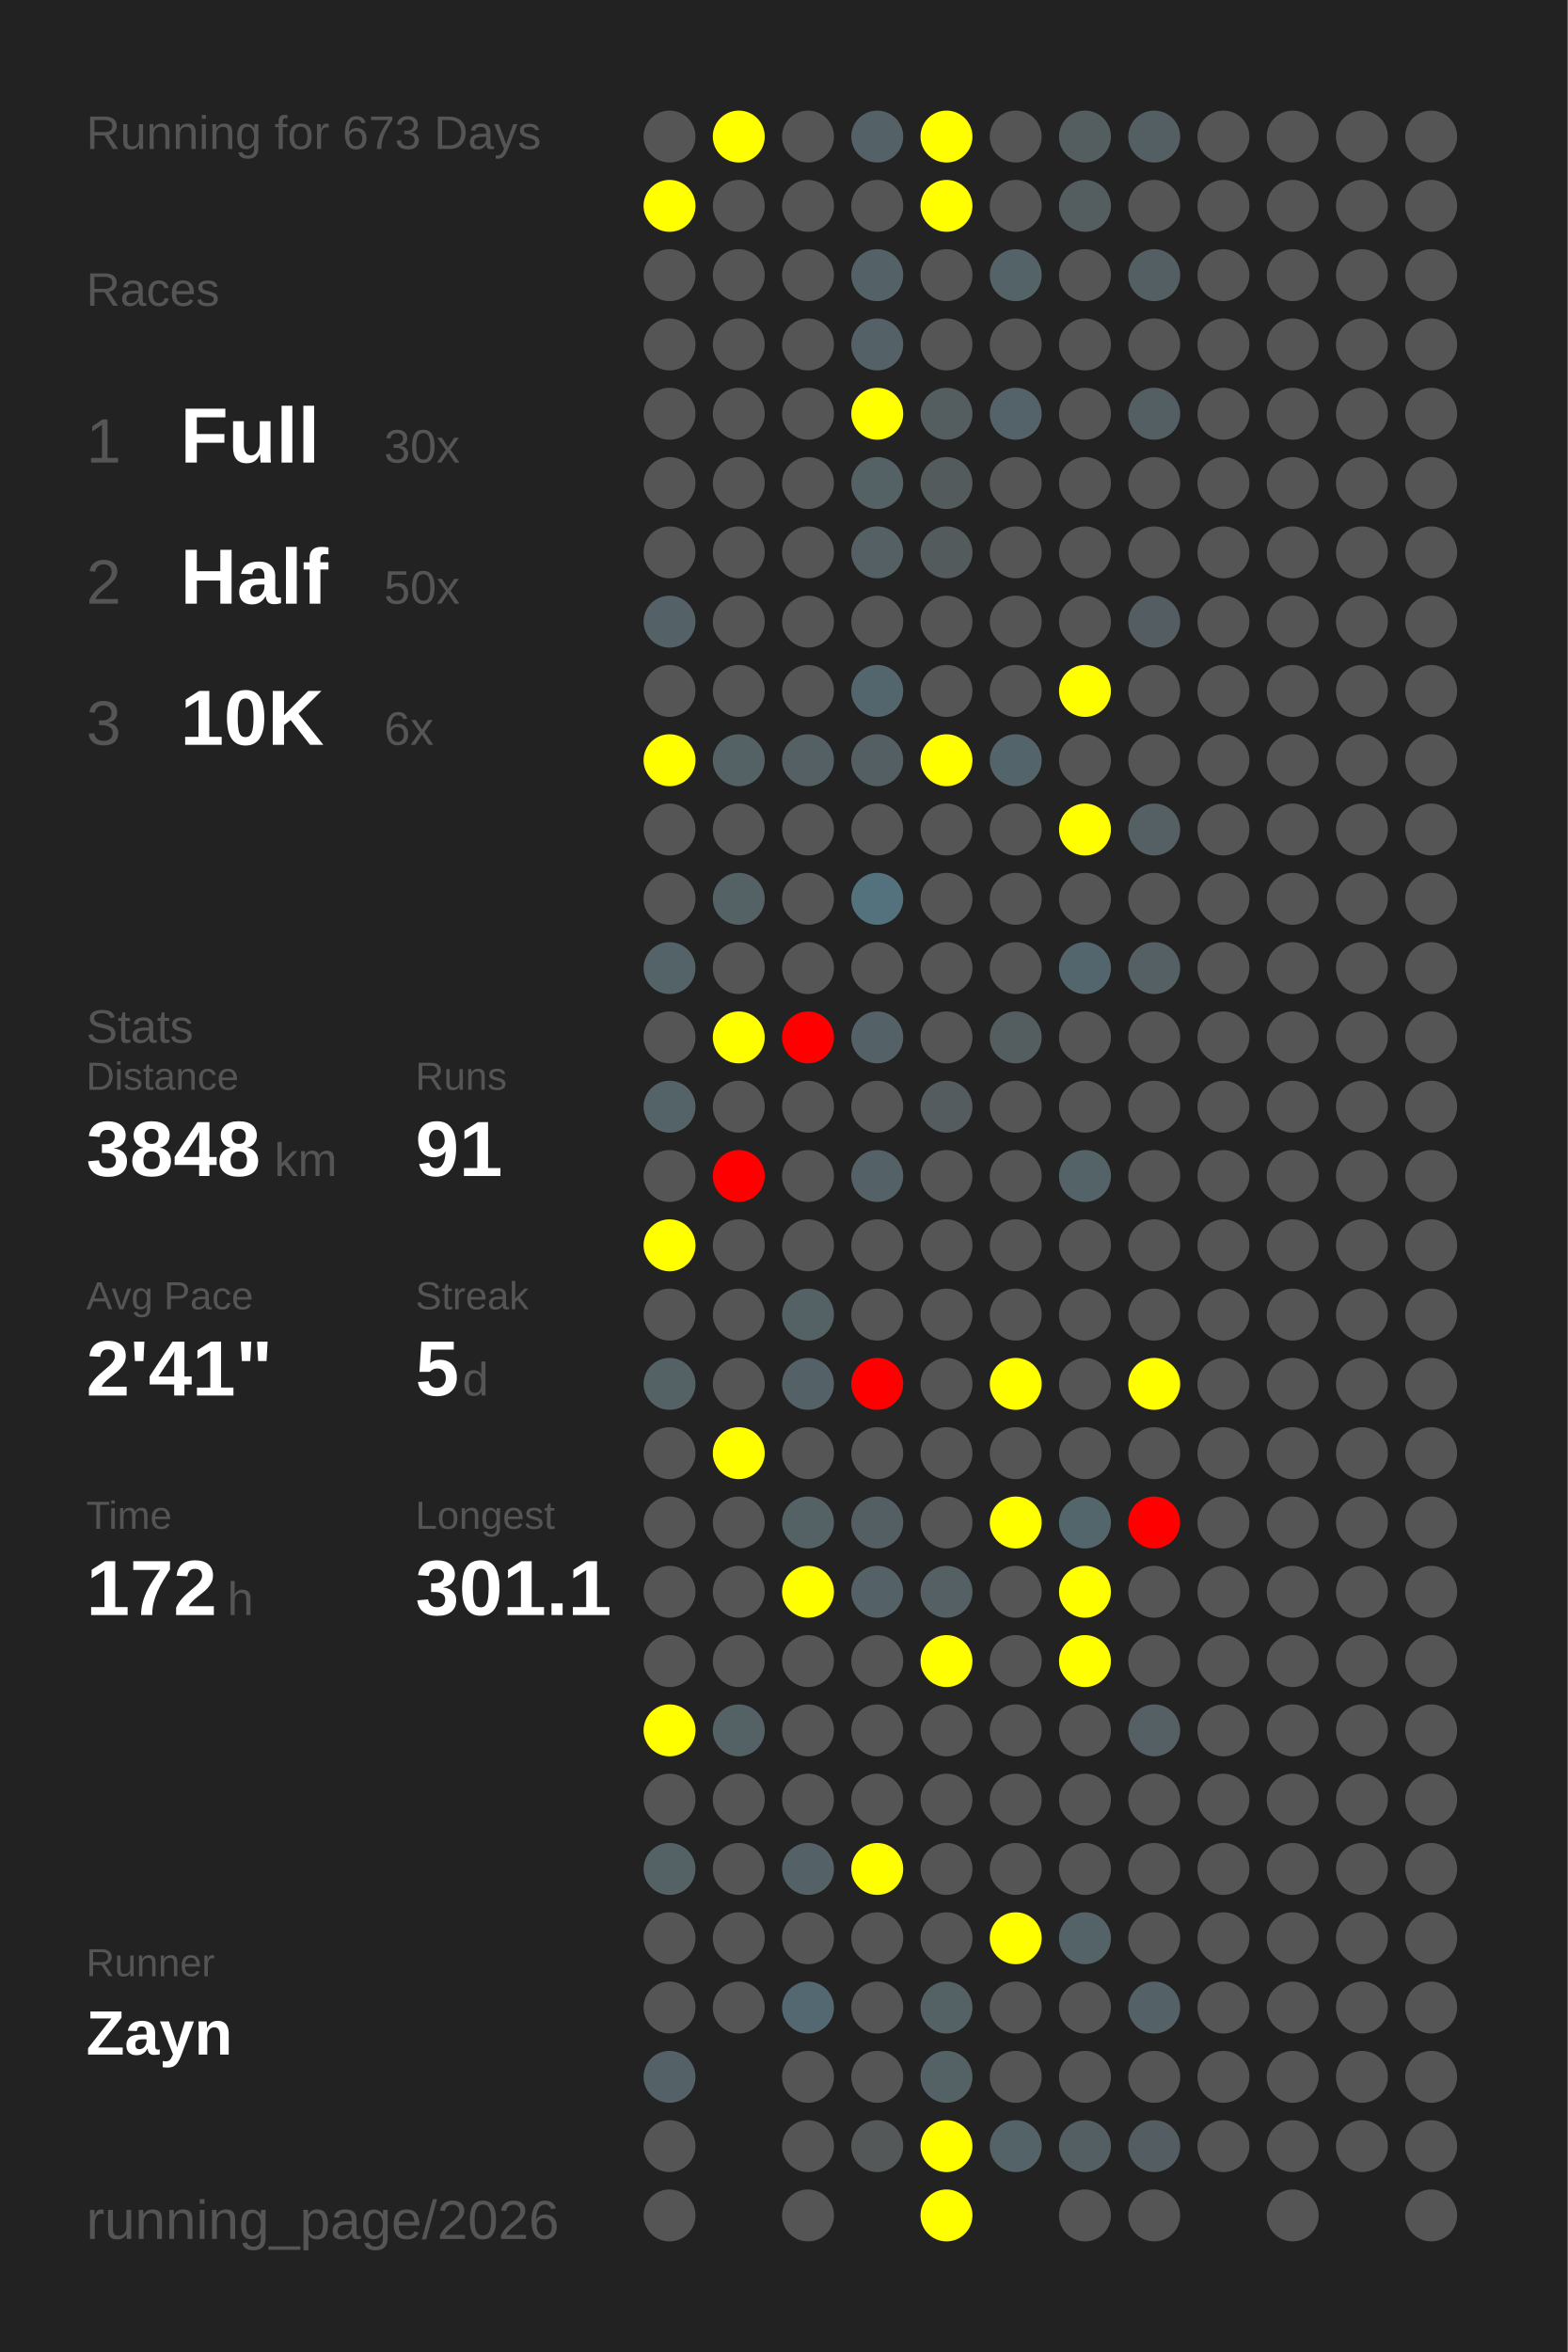
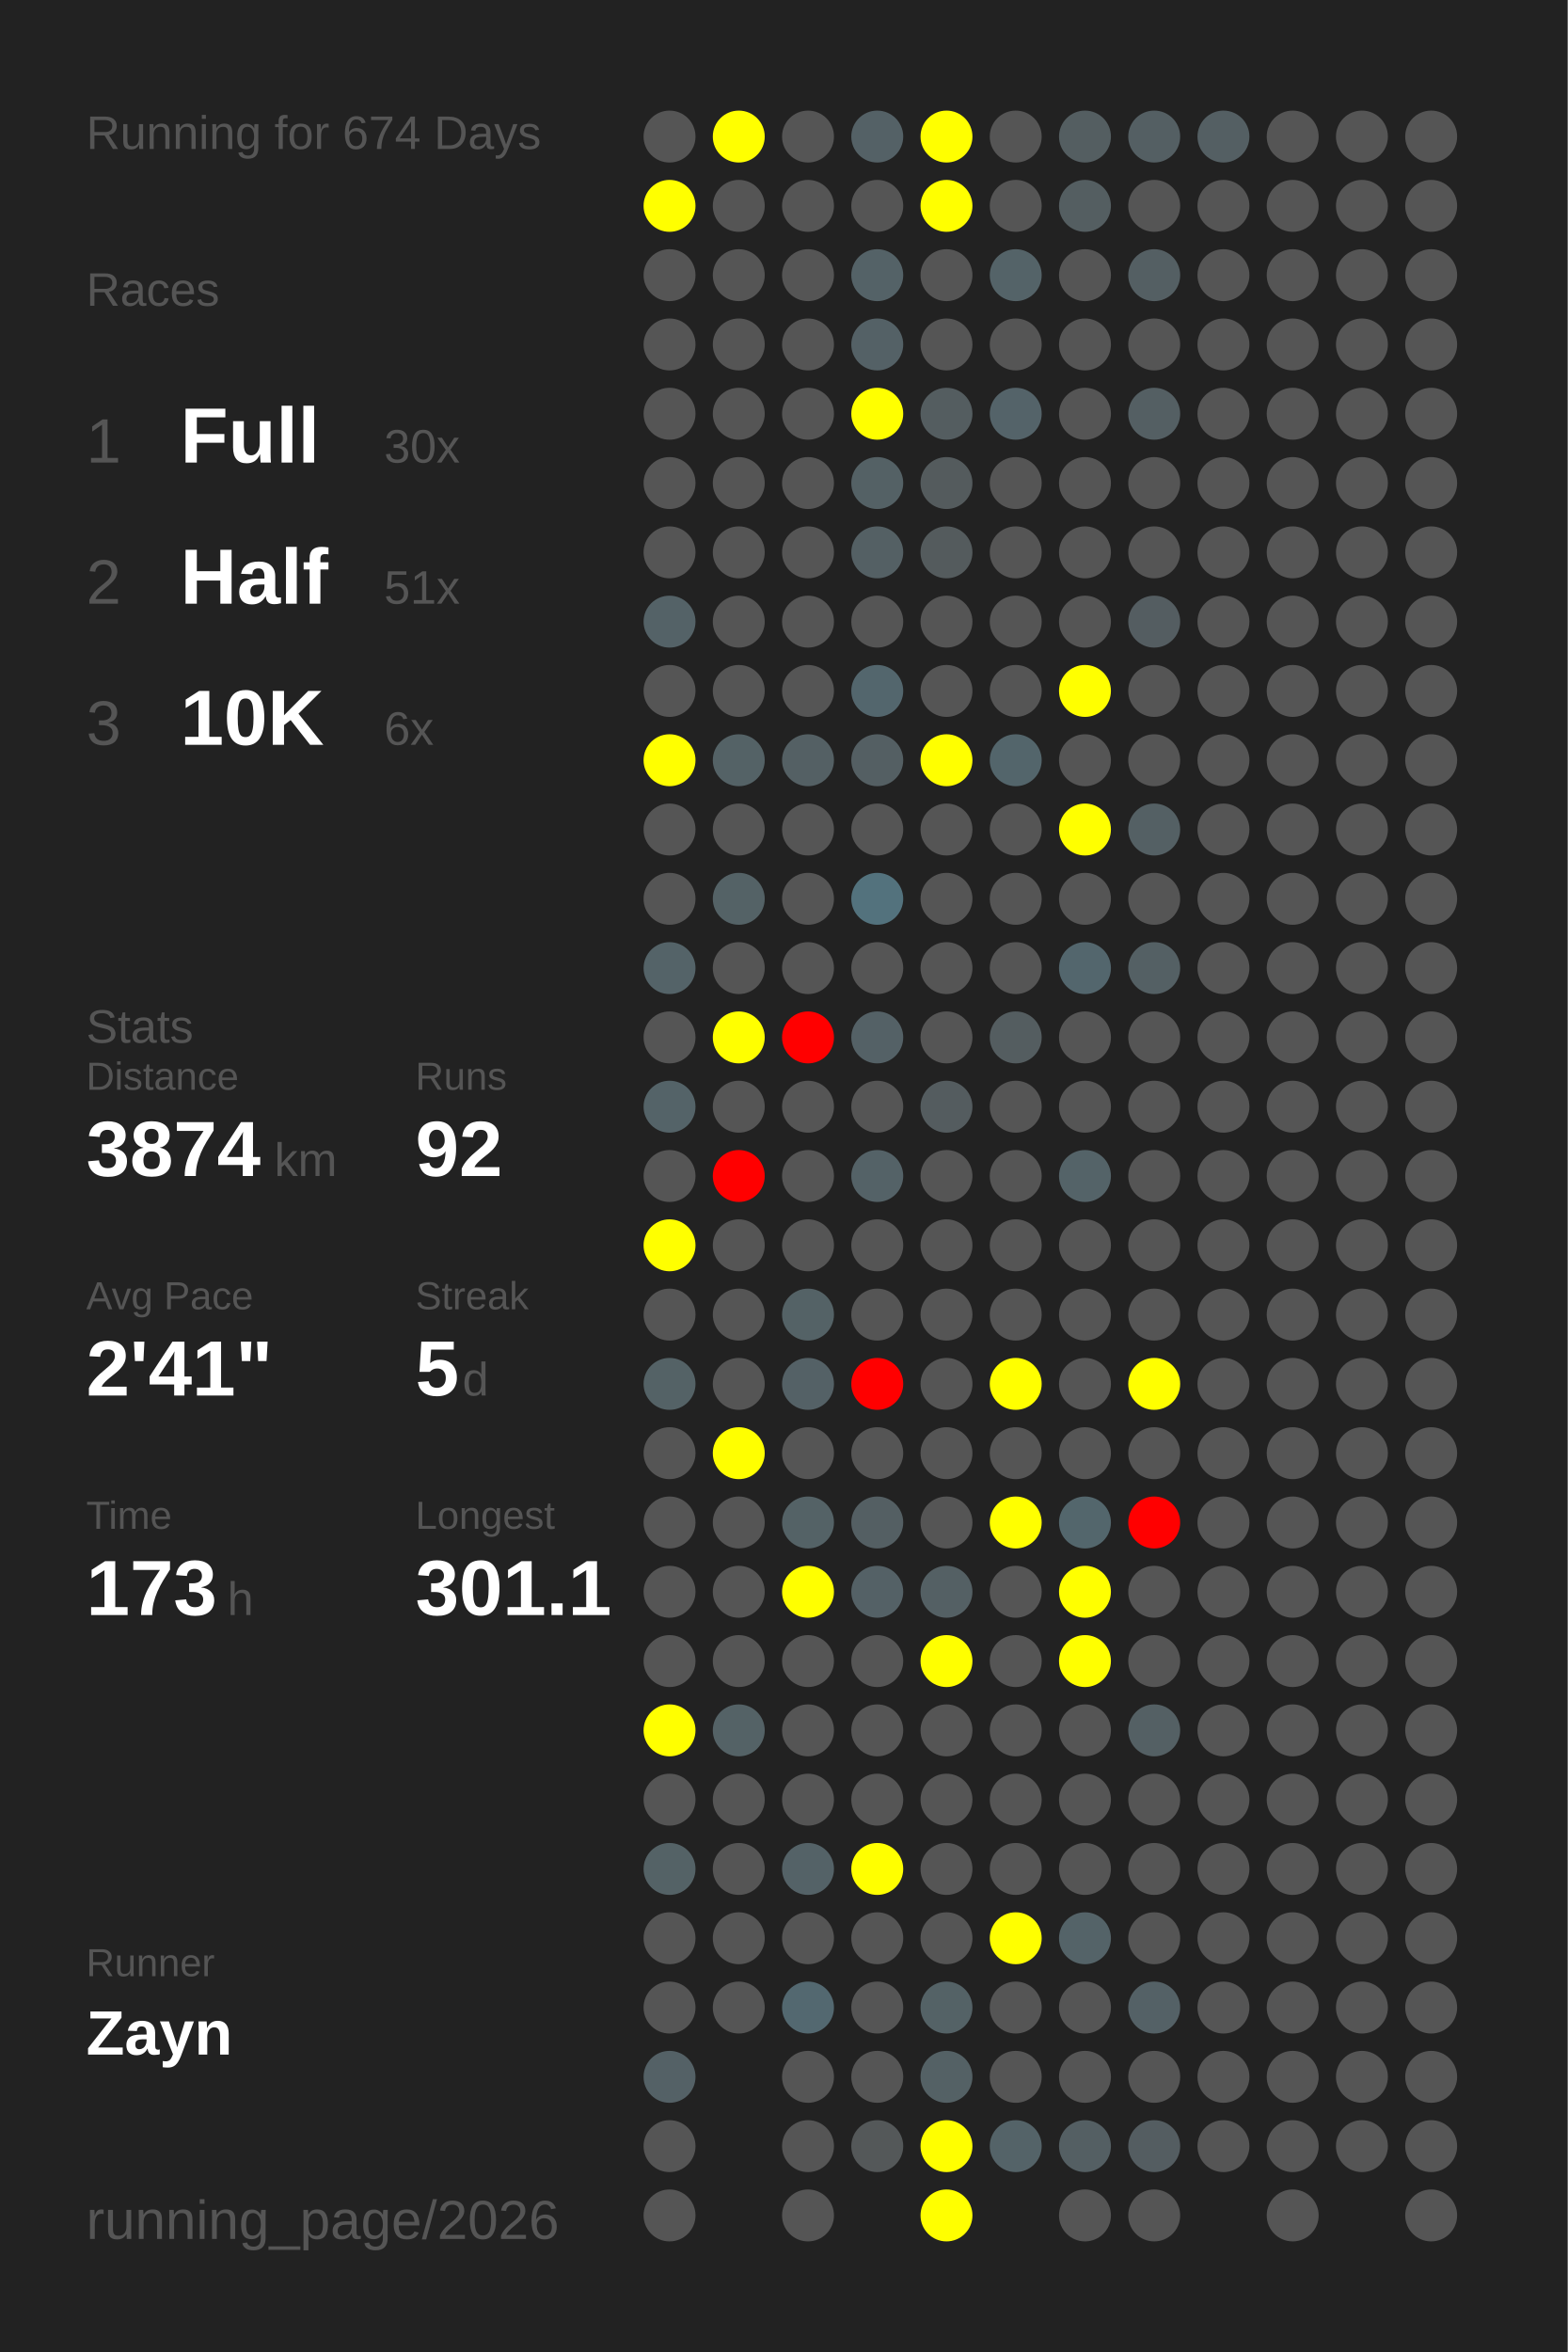
<svg xmlns="http://www.w3.org/2000/svg" baseProfile="full" height="300mm" version="1.1" viewBox="0,0,200,300" width="200mm">
  <defs />
  <rect fill="#222222" height="300" width="200" x="0" y="0" />
-   <text fill="#555555" style="font-size:6px; font-family:Arial;" x="11" y="19">Running for 673 Days</text>
+   <text fill="#555555" style="font-size:6px; font-family:Arial;" x="11" y="19">Running for 674 Days</text>
  <text fill="#555555" style="font-size:6px; font-family:Arial;" x="11" y="39">Races</text>
  <text fill="#555555" style="font-size:8px; font-family:Arial;" x="11" y="59">1</text>
  <text fill="#FFFFFF" style="font-size:10px; font-family:Arial; font-weight:bold;" x="23" y="59">Full</text>
  <text fill="#555555" style="font-size:6px; font-family:Arial;" x="49" y="59">30x</text>
  <text fill="#555555" style="font-size:8px; font-family:Arial;" x="11" y="77">2</text>
  <text fill="#FFFFFF" style="font-size:10px; font-family:Arial; font-weight:bold;" x="23" y="77">Half</text>
-   <text fill="#555555" style="font-size:6px; font-family:Arial;" x="49" y="77">50x</text>
+   <text fill="#555555" style="font-size:6px; font-family:Arial;" x="49" y="77">51x</text>
  <text fill="#555555" style="font-size:8px; font-family:Arial;" x="11" y="95">3</text>
  <text fill="#FFFFFF" style="font-size:10px; font-family:Arial; font-weight:bold;" x="23" y="95">10K</text>
  <text fill="#555555" style="font-size:6px; font-family:Arial;" x="49" y="95">6x</text>
  <text fill="#555555" style="font-size:6px; font-family:Arial;" x="11" y="133">Stats</text>
  <text fill="#555555" style="font-size:5px; font-family:Arial;" x="11" y="139">Distance</text>
-   <text fill="#FFFFFF" style="font-size:10px; font-family:Arial; font-weight:bold;" x="11" y="150">3848</text>
+   <text fill="#FFFFFF" style="font-size:10px; font-family:Arial; font-weight:bold;" x="11" y="150">3874</text>
  <text fill="#555555" style="font-size:6px; font-family:Arial;" x="35" y="150">km</text>
  <text fill="#555555" style="font-size:5px; font-family:Arial;" x="53" y="139">Runs</text>
-   <text fill="#FFFFFF" style="font-size:10px; font-family:Arial; font-weight:bold;" x="53" y="150">91</text>
+   <text fill="#FFFFFF" style="font-size:10px; font-family:Arial; font-weight:bold;" x="53" y="150">92</text>
  <text fill="#555555" style="font-size:5px; font-family:Arial;" x="11" y="167">Avg Pace</text>
  <text fill="#FFFFFF" style="font-size:10px; font-family:Arial; font-weight:bold;" x="11" y="178">2'41"</text>
  <text fill="#555555" style="font-size:5px; font-family:Arial;" x="53" y="167">Streak</text>
  <text fill="#FFFFFF" style="font-size:10px; font-family:Arial; font-weight:bold;" x="53" y="178">5</text>
  <text fill="#555555" style="font-size:6px; font-family:Arial;" x="59" y="178">d</text>
  <text fill="#555555" style="font-size:5px; font-family:Arial;" x="11" y="195">Time</text>
-   <text fill="#FFFFFF" style="font-size:10px; font-family:Arial; font-weight:bold;" x="11" y="206">172</text>
+   <text fill="#FFFFFF" style="font-size:10px; font-family:Arial; font-weight:bold;" x="11" y="206">173</text>
  <text fill="#555555" style="font-size:6px; font-family:Arial;" x="29" y="206">h</text>
  <text fill="#555555" style="font-size:5px; font-family:Arial;" x="53" y="195">Longest</text>
  <text fill="#FFFFFF" style="font-size:10px; font-family:Arial; font-weight:bold;" x="53" y="206">301.1</text>
  <text fill="#555555" style="font-size:5px; font-family:Arial;" x="11" y="252.065">Runner</text>
  <text fill="#FFFFFF" style="font-size:8px; font-family:Arial; font-weight:bold;" x="11" y="262.065">Zayn</text>
  <text fill="#555555" style="font-size:7px; font-family:Arial;" x="11" y="285.581">running_page/2026</text>
  <circle cx="85.417" cy="17.419" fill="#555555" r="3.312" />
  <circle cx="85.417" cy="26.258" fill="yellow" r="3.312" />
  <circle cx="85.417" cy="35.097" fill="#555555" r="3.312" />
  <circle cx="85.417" cy="43.935" fill="#555555" r="3.312" />
  <circle cx="85.417" cy="52.774" fill="#555555" r="3.312" />
  <circle cx="85.417" cy="61.613" fill="#555555" r="3.312" />
  <circle cx="85.417" cy="70.452" fill="#555555" r="3.312" />
  <circle cx="85.417" cy="79.29" fill="#546267" r="3.312" />
  <circle cx="85.417" cy="88.129" fill="#555555" r="3.312" />
  <circle cx="85.417" cy="96.968" fill="yellow" r="3.312" />
  <circle cx="85.417" cy="105.806" fill="#555555" r="3.312" />
  <circle cx="85.417" cy="114.645" fill="#555555" r="3.312" />
  <circle cx="85.417" cy="123.484" fill="#546368" r="3.312" />
  <circle cx="85.417" cy="132.323" fill="#555555" r="3.312" />
  <circle cx="85.417" cy="141.161" fill="#546368" r="3.312" />
  <circle cx="85.417" cy="150" fill="#555555" r="3.312" />
  <circle cx="85.417" cy="158.839" fill="yellow" r="3.312" />
  <circle cx="85.417" cy="167.677" fill="#555555" r="3.312" />
  <circle cx="85.417" cy="176.516" fill="#546266" r="3.312" />
  <circle cx="85.417" cy="185.355" fill="#555555" r="3.312" />
  <circle cx="85.417" cy="194.194" fill="#555555" r="3.312" />
  <circle cx="85.417" cy="203.032" fill="#555555" r="3.312" />
  <circle cx="85.417" cy="211.871" fill="#555555" r="3.312" />
  <circle cx="85.417" cy="220.71" fill="yellow" r="3.312" />
  <circle cx="85.417" cy="229.548" fill="#555555" r="3.312" />
  <circle cx="85.417" cy="238.387" fill="#546266" r="3.312" />
  <circle cx="85.417" cy="247.226" fill="#555555" r="3.312" />
  <circle cx="85.417" cy="256.065" fill="#555555" r="3.312" />
  <circle cx="85.417" cy="264.903" fill="#546166" r="3.312" />
  <circle cx="85.417" cy="273.742" fill="#555555" r="3.312" />
  <circle cx="85.417" cy="282.581" fill="#555555" r="3.312" />
  <circle cx="94.25" cy="17.419" fill="yellow" r="3.312" />
  <circle cx="94.25" cy="26.258" fill="#555555" r="3.312" />
  <circle cx="94.25" cy="35.097" fill="#555555" r="3.312" />
  <circle cx="94.25" cy="43.935" fill="#555555" r="3.312" />
  <circle cx="94.25" cy="52.774" fill="#555555" r="3.312" />
  <circle cx="94.25" cy="61.613" fill="#555555" r="3.312" />
  <circle cx="94.25" cy="70.452" fill="#555555" r="3.312" />
  <circle cx="94.25" cy="79.29" fill="#555555" r="3.312" />
  <circle cx="94.25" cy="88.129" fill="#555555" r="3.312" />
  <circle cx="94.25" cy="96.968" fill="#546266" r="3.312" />
  <circle cx="94.25" cy="105.806" fill="#555555" r="3.312" />
  <circle cx="94.25" cy="114.645" fill="#546266" r="3.312" />
  <circle cx="94.25" cy="123.484" fill="#555555" r="3.312" />
  <circle cx="94.25" cy="132.323" fill="yellow" r="3.312" />
  <circle cx="94.25" cy="141.161" fill="#555555" r="3.312" />
  <circle cx="94.25" cy="150" fill="red" r="3.312" />
  <circle cx="94.25" cy="158.839" fill="#555555" r="3.312" />
  <circle cx="94.25" cy="167.677" fill="#555555" r="3.312" />
  <circle cx="94.25" cy="176.516" fill="#555555" r="3.312" />
  <circle cx="94.25" cy="185.355" fill="yellow" r="3.312" />
  <circle cx="94.25" cy="194.194" fill="#555555" r="3.312" />
  <circle cx="94.25" cy="203.032" fill="#555555" r="3.312" />
  <circle cx="94.25" cy="211.871" fill="#555555" r="3.312" />
  <circle cx="94.25" cy="220.71" fill="#546266" r="3.312" />
  <circle cx="94.25" cy="229.548" fill="#555555" r="3.312" />
  <circle cx="94.25" cy="238.387" fill="#555555" r="3.312" />
  <circle cx="94.25" cy="247.226" fill="#555555" r="3.312" />
  <circle cx="94.25" cy="256.065" fill="#555555" r="3.312" />
  <circle cx="103.083" cy="17.419" fill="#555555" r="3.312" />
  <circle cx="103.083" cy="26.258" fill="#555555" r="3.312" />
  <circle cx="103.083" cy="35.097" fill="#555555" r="3.312" />
  <circle cx="103.083" cy="43.935" fill="#555555" r="3.312" />
  <circle cx="103.083" cy="52.774" fill="#555555" r="3.312" />
  <circle cx="103.083" cy="61.613" fill="#555555" r="3.312" />
  <circle cx="103.083" cy="70.452" fill="#555555" r="3.312" />
  <circle cx="103.083" cy="79.29" fill="#555555" r="3.312" />
  <circle cx="103.083" cy="88.129" fill="#555555" r="3.312" />
  <circle cx="103.083" cy="96.968" fill="#546064" r="3.312" />
  <circle cx="103.083" cy="105.806" fill="#555555" r="3.312" />
  <circle cx="103.083" cy="114.645" fill="#555555" r="3.312" />
  <circle cx="103.083" cy="123.484" fill="#555555" r="3.312" />
  <circle cx="103.083" cy="132.323" fill="red" r="3.312" />
  <circle cx="103.083" cy="141.161" fill="#555555" r="3.312" />
  <circle cx="103.083" cy="150" fill="#555555" r="3.312" />
  <circle cx="103.083" cy="158.839" fill="#555555" r="3.312" />
  <circle cx="103.083" cy="167.677" fill="#546266" r="3.312" />
  <circle cx="103.083" cy="176.516" fill="#546166" r="3.312" />
  <circle cx="103.083" cy="185.355" fill="#555555" r="3.312" />
  <circle cx="103.083" cy="194.194" fill="#546266" r="3.312" />
  <circle cx="103.083" cy="203.032" fill="yellow" r="3.312" />
  <circle cx="103.083" cy="211.871" fill="#555555" r="3.312" />
  <circle cx="103.083" cy="220.71" fill="#555555" r="3.312" />
  <circle cx="103.083" cy="229.548" fill="#555555" r="3.312" />
  <circle cx="103.083" cy="238.387" fill="#546267" r="3.312" />
  <circle cx="103.083" cy="247.226" fill="#555555" r="3.312" />
  <circle cx="103.083" cy="256.065" fill="#536870" r="3.312" />
  <circle cx="103.083" cy="264.903" fill="#555555" r="3.312" />
  <circle cx="103.083" cy="273.742" fill="#555555" r="3.312" />
  <circle cx="103.083" cy="282.581" fill="#555555" r="3.312" />
  <circle cx="111.917" cy="17.419" fill="#546166" r="3.312" />
  <circle cx="111.917" cy="26.258" fill="#555555" r="3.312" />
  <circle cx="111.917" cy="35.097" fill="#546267" r="3.312" />
  <circle cx="111.917" cy="43.935" fill="#546166" r="3.312" />
  <circle cx="111.917" cy="52.774" fill="yellow" r="3.312" />
  <circle cx="111.917" cy="61.613" fill="#546165" r="3.312" />
  <circle cx="111.917" cy="70.452" fill="#546064" r="3.312" />
  <circle cx="111.917" cy="79.29" fill="#555555" r="3.312" />
  <circle cx="111.917" cy="88.129" fill="#53666d" r="3.312" />
  <circle cx="111.917" cy="96.968" fill="#545f63" r="3.312" />
  <circle cx="111.917" cy="105.806" fill="#555555" r="3.312" />
  <circle cx="111.917" cy="114.645" fill="#53727d" r="3.312" />
  <circle cx="111.917" cy="123.484" fill="#555555" r="3.312" />
  <circle cx="111.917" cy="132.323" fill="#546166" r="3.312" />
  <circle cx="111.917" cy="141.161" fill="#555555" r="3.312" />
  <circle cx="111.917" cy="150" fill="#546267" r="3.312" />
  <circle cx="111.917" cy="158.839" fill="#555555" r="3.312" />
  <circle cx="111.917" cy="167.677" fill="#555555" r="3.312" />
  <circle cx="111.917" cy="176.516" fill="red" r="3.312" />
  <circle cx="111.917" cy="185.355" fill="#555555" r="3.312" />
  <circle cx="111.917" cy="194.194" fill="#545f63" r="3.312" />
  <circle cx="111.917" cy="203.032" fill="#546166" r="3.312" />
  <circle cx="111.917" cy="211.871" fill="#555555" r="3.312" />
  <circle cx="111.917" cy="220.71" fill="#555555" r="3.312" />
  <circle cx="111.917" cy="229.548" fill="#555555" r="3.312" />
  <circle cx="111.917" cy="238.387" fill="yellow" r="3.312" />
  <circle cx="111.917" cy="247.226" fill="#555555" r="3.312" />
  <circle cx="111.917" cy="256.065" fill="#555555" r="3.312" />
  <circle cx="111.917" cy="264.903" fill="#555555" r="3.312" />
  <circle cx="111.917" cy="273.742" fill="#545859" r="3.312" />
  <circle cx="120.75" cy="17.419" fill="yellow" r="3.312" />
  <circle cx="120.75" cy="26.258" fill="yellow" r="3.312" />
  <circle cx="120.75" cy="35.097" fill="#555555" r="3.312" />
  <circle cx="120.75" cy="43.935" fill="#555555" r="3.312" />
  <circle cx="120.75" cy="52.774" fill="#545d60" r="3.312" />
  <circle cx="120.75" cy="61.613" fill="#545b5d" r="3.312" />
  <circle cx="120.75" cy="70.452" fill="#545b5d" r="3.312" />
  <circle cx="120.75" cy="79.29" fill="#555555" r="3.312" />
  <circle cx="120.75" cy="88.129" fill="#555555" r="3.312" />
  <circle cx="120.75" cy="96.968" fill="yellow" r="3.312" />
  <circle cx="120.75" cy="105.806" fill="#555555" r="3.312" />
  <circle cx="120.75" cy="114.645" fill="#555555" r="3.312" />
  <circle cx="120.75" cy="123.484" fill="#555555" r="3.312" />
  <circle cx="120.75" cy="132.323" fill="#555555" r="3.312" />
  <circle cx="120.75" cy="141.161" fill="#545c5f" r="3.312" />
  <circle cx="120.75" cy="150" fill="#555555" r="3.312" />
  <circle cx="120.75" cy="158.839" fill="#555555" r="3.312" />
  <circle cx="120.75" cy="167.677" fill="#555555" r="3.312" />
  <circle cx="120.75" cy="176.516" fill="#555555" r="3.312" />
  <circle cx="120.75" cy="185.355" fill="#555555" r="3.312" />
  <circle cx="120.75" cy="194.194" fill="#555555" r="3.312" />
  <circle cx="120.75" cy="203.032" fill="#546064" r="3.312" />
  <circle cx="120.75" cy="211.871" fill="yellow" r="3.312" />
  <circle cx="120.75" cy="220.71" fill="#555555" r="3.312" />
  <circle cx="120.75" cy="229.548" fill="#555555" r="3.312" />
  <circle cx="120.75" cy="238.387" fill="#555555" r="3.312" />
  <circle cx="120.75" cy="247.226" fill="#555555" r="3.312" />
  <circle cx="120.75" cy="256.065" fill="#546266" r="3.312" />
  <circle cx="120.75" cy="264.903" fill="#546165" r="3.312" />
  <circle cx="120.75" cy="273.742" fill="yellow" r="3.312" />
  <circle cx="120.75" cy="282.581" fill="yellow" r="3.312" />
  <circle cx="129.583" cy="17.419" fill="#555555" r="3.312" />
  <circle cx="129.583" cy="26.258" fill="#555555" r="3.312" />
  <circle cx="129.583" cy="35.097" fill="#546368" r="3.312" />
  <circle cx="129.583" cy="43.935" fill="#555555" r="3.312" />
  <circle cx="129.583" cy="52.774" fill="#546369" r="3.312" />
  <circle cx="129.583" cy="61.613" fill="#555555" r="3.312" />
  <circle cx="129.583" cy="70.452" fill="#555555" r="3.312" />
  <circle cx="129.583" cy="79.29" fill="#555555" r="3.312" />
  <circle cx="129.583" cy="88.129" fill="#555555" r="3.312" />
  <circle cx="129.583" cy="96.968" fill="#53656b" r="3.312" />
  <circle cx="129.583" cy="105.806" fill="#555555" r="3.312" />
  <circle cx="129.583" cy="114.645" fill="#555555" r="3.312" />
  <circle cx="129.583" cy="123.484" fill="#555555" r="3.312" />
  <circle cx="129.583" cy="132.323" fill="#545d60" r="3.312" />
  <circle cx="129.583" cy="141.161" fill="#555555" r="3.312" />
  <circle cx="129.583" cy="150" fill="#555555" r="3.312" />
  <circle cx="129.583" cy="158.839" fill="#555555" r="3.312" />
  <circle cx="129.583" cy="167.677" fill="#555555" r="3.312" />
  <circle cx="129.583" cy="176.516" fill="yellow" r="3.312" />
  <circle cx="129.583" cy="185.355" fill="#555555" r="3.312" />
  <circle cx="129.583" cy="194.194" fill="yellow" r="3.312" />
  <circle cx="129.583" cy="203.032" fill="#555555" r="3.312" />
  <circle cx="129.583" cy="211.871" fill="#555555" r="3.312" />
  <circle cx="129.583" cy="220.71" fill="#555555" r="3.312" />
  <circle cx="129.583" cy="229.548" fill="#555555" r="3.312" />
  <circle cx="129.583" cy="238.387" fill="#555555" r="3.312" />
  <circle cx="129.583" cy="247.226" fill="yellow" r="3.312" />
  <circle cx="129.583" cy="256.065" fill="#555555" r="3.312" />
  <circle cx="129.583" cy="264.903" fill="#555555" r="3.312" />
  <circle cx="129.583" cy="273.742" fill="#546368" r="3.312" />
  <circle cx="138.417" cy="17.419" fill="#545e61" r="3.312" />
  <circle cx="138.417" cy="26.258" fill="#545e61" r="3.312" />
  <circle cx="138.417" cy="35.097" fill="#555555" r="3.312" />
  <circle cx="138.417" cy="43.935" fill="#555555" r="3.312" />
  <circle cx="138.417" cy="52.774" fill="#555555" r="3.312" />
  <circle cx="138.417" cy="61.613" fill="#555555" r="3.312" />
  <circle cx="138.417" cy="70.452" fill="#555555" r="3.312" />
  <circle cx="138.417" cy="79.29" fill="#555555" r="3.312" />
  <circle cx="138.417" cy="88.129" fill="yellow" r="3.312" />
  <circle cx="138.417" cy="96.968" fill="#555555" r="3.312" />
  <circle cx="138.417" cy="105.806" fill="yellow" r="3.312" />
  <circle cx="138.417" cy="114.645" fill="#555555" r="3.312" />
  <circle cx="138.417" cy="123.484" fill="#53666d" r="3.312" />
  <circle cx="138.417" cy="132.323" fill="#555555" r="3.312" />
  <circle cx="138.417" cy="141.161" fill="#555555" r="3.312" />
  <circle cx="138.417" cy="150" fill="#546368" r="3.312" />
  <circle cx="138.417" cy="158.839" fill="#555555" r="3.312" />
  <circle cx="138.417" cy="167.677" fill="#555555" r="3.312" />
  <circle cx="138.417" cy="176.516" fill="#555555" r="3.312" />
  <circle cx="138.417" cy="185.355" fill="#555555" r="3.312" />
  <circle cx="138.417" cy="194.194" fill="#53666c" r="3.312" />
  <circle cx="138.417" cy="203.032" fill="yellow" r="3.312" />
  <circle cx="138.417" cy="211.871" fill="yellow" r="3.312" />
  <circle cx="138.417" cy="220.71" fill="#555555" r="3.312" />
  <circle cx="138.417" cy="229.548" fill="#555555" r="3.312" />
  <circle cx="138.417" cy="238.387" fill="#555555" r="3.312" />
  <circle cx="138.417" cy="247.226" fill="#546368" r="3.312" />
  <circle cx="138.417" cy="256.065" fill="#555555" r="3.312" />
  <circle cx="138.417" cy="264.903" fill="#555555" r="3.312" />
  <circle cx="138.417" cy="273.742" fill="#545f63" r="3.312" />
  <circle cx="138.417" cy="282.581" fill="#555555" r="3.312" />
  <circle cx="147.25" cy="17.419" fill="#545f63" r="3.312" />
  <circle cx="147.25" cy="26.258" fill="#555555" r="3.312" />
  <circle cx="147.25" cy="35.097" fill="#545f63" r="3.312" />
  <circle cx="147.25" cy="43.935" fill="#555555" r="3.312" />
  <circle cx="147.25" cy="52.774" fill="#545f63" r="3.312" />
  <circle cx="147.25" cy="61.613" fill="#555555" r="3.312" />
  <circle cx="147.25" cy="70.452" fill="#555555" r="3.312" />
  <circle cx="147.25" cy="79.29" fill="#545d61" r="3.312" />
  <circle cx="147.25" cy="88.129" fill="#555555" r="3.312" />
  <circle cx="147.25" cy="96.968" fill="#555555" r="3.312" />
  <circle cx="147.25" cy="105.806" fill="#546064" r="3.312" />
  <circle cx="147.25" cy="114.645" fill="#555555" r="3.312" />
  <circle cx="147.25" cy="123.484" fill="#546064" r="3.312" />
  <circle cx="147.25" cy="132.323" fill="#555555" r="3.312" />
  <circle cx="147.25" cy="141.161" fill="#555555" r="3.312" />
  <circle cx="147.25" cy="150" fill="#555555" r="3.312" />
  <circle cx="147.25" cy="158.839" fill="#555555" r="3.312" />
  <circle cx="147.25" cy="167.677" fill="#555555" r="3.312" />
  <circle cx="147.25" cy="176.516" fill="yellow" r="3.312" />
  <circle cx="147.25" cy="185.355" fill="#555555" r="3.312" />
  <circle cx="147.25" cy="194.194" fill="red" r="3.312" />
  <circle cx="147.25" cy="203.032" fill="#555555" r="3.312" />
  <circle cx="147.25" cy="211.871" fill="#555555" r="3.312" />
  <circle cx="147.25" cy="220.71" fill="#546064" r="3.312" />
  <circle cx="147.25" cy="229.548" fill="#555555" r="3.312" />
  <circle cx="147.25" cy="238.387" fill="#555555" r="3.312" />
  <circle cx="147.25" cy="247.226" fill="#555555" r="3.312" />
  <circle cx="147.25" cy="256.065" fill="#546166" r="3.312" />
  <circle cx="147.25" cy="264.903" fill="#555555" r="3.312" />
  <circle cx="147.25" cy="273.742" fill="#545d61" r="3.312" />
  <circle cx="147.25" cy="282.581" fill="#555555" r="3.312" />
-   <circle cx="156.083" cy="17.419" fill="#555555" r="3.312" />
+   <circle cx="156.083" cy="17.419" fill="#545f63" r="3.312" />
  <circle cx="156.083" cy="26.258" fill="#555555" r="3.312" />
  <circle cx="156.083" cy="35.097" fill="#555555" r="3.312" />
  <circle cx="156.083" cy="43.935" fill="#555555" r="3.312" />
  <circle cx="156.083" cy="52.774" fill="#555555" r="3.312" />
  <circle cx="156.083" cy="61.613" fill="#555555" r="3.312" />
  <circle cx="156.083" cy="70.452" fill="#555555" r="3.312" />
  <circle cx="156.083" cy="79.29" fill="#555555" r="3.312" />
  <circle cx="156.083" cy="88.129" fill="#555555" r="3.312" />
  <circle cx="156.083" cy="96.968" fill="#555555" r="3.312" />
  <circle cx="156.083" cy="105.806" fill="#555555" r="3.312" />
  <circle cx="156.083" cy="114.645" fill="#555555" r="3.312" />
  <circle cx="156.083" cy="123.484" fill="#555555" r="3.312" />
  <circle cx="156.083" cy="132.323" fill="#555555" r="3.312" />
  <circle cx="156.083" cy="141.161" fill="#555555" r="3.312" />
  <circle cx="156.083" cy="150" fill="#555555" r="3.312" />
  <circle cx="156.083" cy="158.839" fill="#555555" r="3.312" />
  <circle cx="156.083" cy="167.677" fill="#555555" r="3.312" />
  <circle cx="156.083" cy="176.516" fill="#555555" r="3.312" />
  <circle cx="156.083" cy="185.355" fill="#555555" r="3.312" />
  <circle cx="156.083" cy="194.194" fill="#555555" r="3.312" />
  <circle cx="156.083" cy="203.032" fill="#555555" r="3.312" />
  <circle cx="156.083" cy="211.871" fill="#555555" r="3.312" />
  <circle cx="156.083" cy="220.71" fill="#555555" r="3.312" />
  <circle cx="156.083" cy="229.548" fill="#555555" r="3.312" />
  <circle cx="156.083" cy="238.387" fill="#555555" r="3.312" />
  <circle cx="156.083" cy="247.226" fill="#555555" r="3.312" />
  <circle cx="156.083" cy="256.065" fill="#555555" r="3.312" />
  <circle cx="156.083" cy="264.903" fill="#555555" r="3.312" />
  <circle cx="156.083" cy="273.742" fill="#555555" r="3.312" />
  <circle cx="164.917" cy="17.419" fill="#555555" r="3.312" />
  <circle cx="164.917" cy="26.258" fill="#555555" r="3.312" />
  <circle cx="164.917" cy="35.097" fill="#555555" r="3.312" />
  <circle cx="164.917" cy="43.935" fill="#555555" r="3.312" />
  <circle cx="164.917" cy="52.774" fill="#555555" r="3.312" />
  <circle cx="164.917" cy="61.613" fill="#555555" r="3.312" />
  <circle cx="164.917" cy="70.452" fill="#555555" r="3.312" />
  <circle cx="164.917" cy="79.29" fill="#555555" r="3.312" />
  <circle cx="164.917" cy="88.129" fill="#555555" r="3.312" />
  <circle cx="164.917" cy="96.968" fill="#555555" r="3.312" />
  <circle cx="164.917" cy="105.806" fill="#555555" r="3.312" />
  <circle cx="164.917" cy="114.645" fill="#555555" r="3.312" />
  <circle cx="164.917" cy="123.484" fill="#555555" r="3.312" />
  <circle cx="164.917" cy="132.323" fill="#555555" r="3.312" />
  <circle cx="164.917" cy="141.161" fill="#555555" r="3.312" />
  <circle cx="164.917" cy="150" fill="#555555" r="3.312" />
  <circle cx="164.917" cy="158.839" fill="#555555" r="3.312" />
  <circle cx="164.917" cy="167.677" fill="#555555" r="3.312" />
  <circle cx="164.917" cy="176.516" fill="#555555" r="3.312" />
  <circle cx="164.917" cy="185.355" fill="#555555" r="3.312" />
  <circle cx="164.917" cy="194.194" fill="#555555" r="3.312" />
  <circle cx="164.917" cy="203.032" fill="#555555" r="3.312" />
  <circle cx="164.917" cy="211.871" fill="#555555" r="3.312" />
  <circle cx="164.917" cy="220.71" fill="#555555" r="3.312" />
  <circle cx="164.917" cy="229.548" fill="#555555" r="3.312" />
  <circle cx="164.917" cy="238.387" fill="#555555" r="3.312" />
  <circle cx="164.917" cy="247.226" fill="#555555" r="3.312" />
  <circle cx="164.917" cy="256.065" fill="#555555" r="3.312" />
  <circle cx="164.917" cy="264.903" fill="#555555" r="3.312" />
  <circle cx="164.917" cy="273.742" fill="#555555" r="3.312" />
  <circle cx="164.917" cy="282.581" fill="#555555" r="3.312" />
  <circle cx="173.75" cy="17.419" fill="#555555" r="3.312" />
  <circle cx="173.75" cy="26.258" fill="#555555" r="3.312" />
  <circle cx="173.75" cy="35.097" fill="#555555" r="3.312" />
  <circle cx="173.75" cy="43.935" fill="#555555" r="3.312" />
  <circle cx="173.75" cy="52.774" fill="#555555" r="3.312" />
  <circle cx="173.75" cy="61.613" fill="#555555" r="3.312" />
  <circle cx="173.75" cy="70.452" fill="#555555" r="3.312" />
  <circle cx="173.75" cy="79.29" fill="#555555" r="3.312" />
  <circle cx="173.75" cy="88.129" fill="#555555" r="3.312" />
  <circle cx="173.75" cy="96.968" fill="#555555" r="3.312" />
  <circle cx="173.75" cy="105.806" fill="#555555" r="3.312" />
  <circle cx="173.75" cy="114.645" fill="#555555" r="3.312" />
  <circle cx="173.75" cy="123.484" fill="#555555" r="3.312" />
  <circle cx="173.75" cy="132.323" fill="#555555" r="3.312" />
  <circle cx="173.75" cy="141.161" fill="#555555" r="3.312" />
  <circle cx="173.75" cy="150" fill="#555555" r="3.312" />
  <circle cx="173.75" cy="158.839" fill="#555555" r="3.312" />
  <circle cx="173.75" cy="167.677" fill="#555555" r="3.312" />
  <circle cx="173.75" cy="176.516" fill="#555555" r="3.312" />
  <circle cx="173.75" cy="185.355" fill="#555555" r="3.312" />
  <circle cx="173.75" cy="194.194" fill="#555555" r="3.312" />
  <circle cx="173.75" cy="203.032" fill="#555555" r="3.312" />
  <circle cx="173.75" cy="211.871" fill="#555555" r="3.312" />
  <circle cx="173.75" cy="220.71" fill="#555555" r="3.312" />
  <circle cx="173.75" cy="229.548" fill="#555555" r="3.312" />
  <circle cx="173.75" cy="238.387" fill="#555555" r="3.312" />
  <circle cx="173.75" cy="247.226" fill="#555555" r="3.312" />
  <circle cx="173.75" cy="256.065" fill="#555555" r="3.312" />
  <circle cx="173.75" cy="264.903" fill="#555555" r="3.312" />
  <circle cx="173.75" cy="273.742" fill="#555555" r="3.312" />
  <circle cx="182.583" cy="17.419" fill="#555555" r="3.312" />
  <circle cx="182.583" cy="26.258" fill="#555555" r="3.312" />
  <circle cx="182.583" cy="35.097" fill="#555555" r="3.312" />
  <circle cx="182.583" cy="43.935" fill="#555555" r="3.312" />
  <circle cx="182.583" cy="52.774" fill="#555555" r="3.312" />
  <circle cx="182.583" cy="61.613" fill="#555555" r="3.312" />
  <circle cx="182.583" cy="70.452" fill="#555555" r="3.312" />
  <circle cx="182.583" cy="79.29" fill="#555555" r="3.312" />
  <circle cx="182.583" cy="88.129" fill="#555555" r="3.312" />
  <circle cx="182.583" cy="96.968" fill="#555555" r="3.312" />
  <circle cx="182.583" cy="105.806" fill="#555555" r="3.312" />
  <circle cx="182.583" cy="114.645" fill="#555555" r="3.312" />
  <circle cx="182.583" cy="123.484" fill="#555555" r="3.312" />
  <circle cx="182.583" cy="132.323" fill="#555555" r="3.312" />
  <circle cx="182.583" cy="141.161" fill="#555555" r="3.312" />
  <circle cx="182.583" cy="150" fill="#555555" r="3.312" />
  <circle cx="182.583" cy="158.839" fill="#555555" r="3.312" />
  <circle cx="182.583" cy="167.677" fill="#555555" r="3.312" />
  <circle cx="182.583" cy="176.516" fill="#555555" r="3.312" />
  <circle cx="182.583" cy="185.355" fill="#555555" r="3.312" />
  <circle cx="182.583" cy="194.194" fill="#555555" r="3.312" />
  <circle cx="182.583" cy="203.032" fill="#555555" r="3.312" />
  <circle cx="182.583" cy="211.871" fill="#555555" r="3.312" />
  <circle cx="182.583" cy="220.71" fill="#555555" r="3.312" />
  <circle cx="182.583" cy="229.548" fill="#555555" r="3.312" />
  <circle cx="182.583" cy="238.387" fill="#555555" r="3.312" />
  <circle cx="182.583" cy="247.226" fill="#555555" r="3.312" />
  <circle cx="182.583" cy="256.065" fill="#555555" r="3.312" />
  <circle cx="182.583" cy="264.903" fill="#555555" r="3.312" />
  <circle cx="182.583" cy="273.742" fill="#555555" r="3.312" />
  <circle cx="182.583" cy="282.581" fill="#555555" r="3.312" />
</svg>
